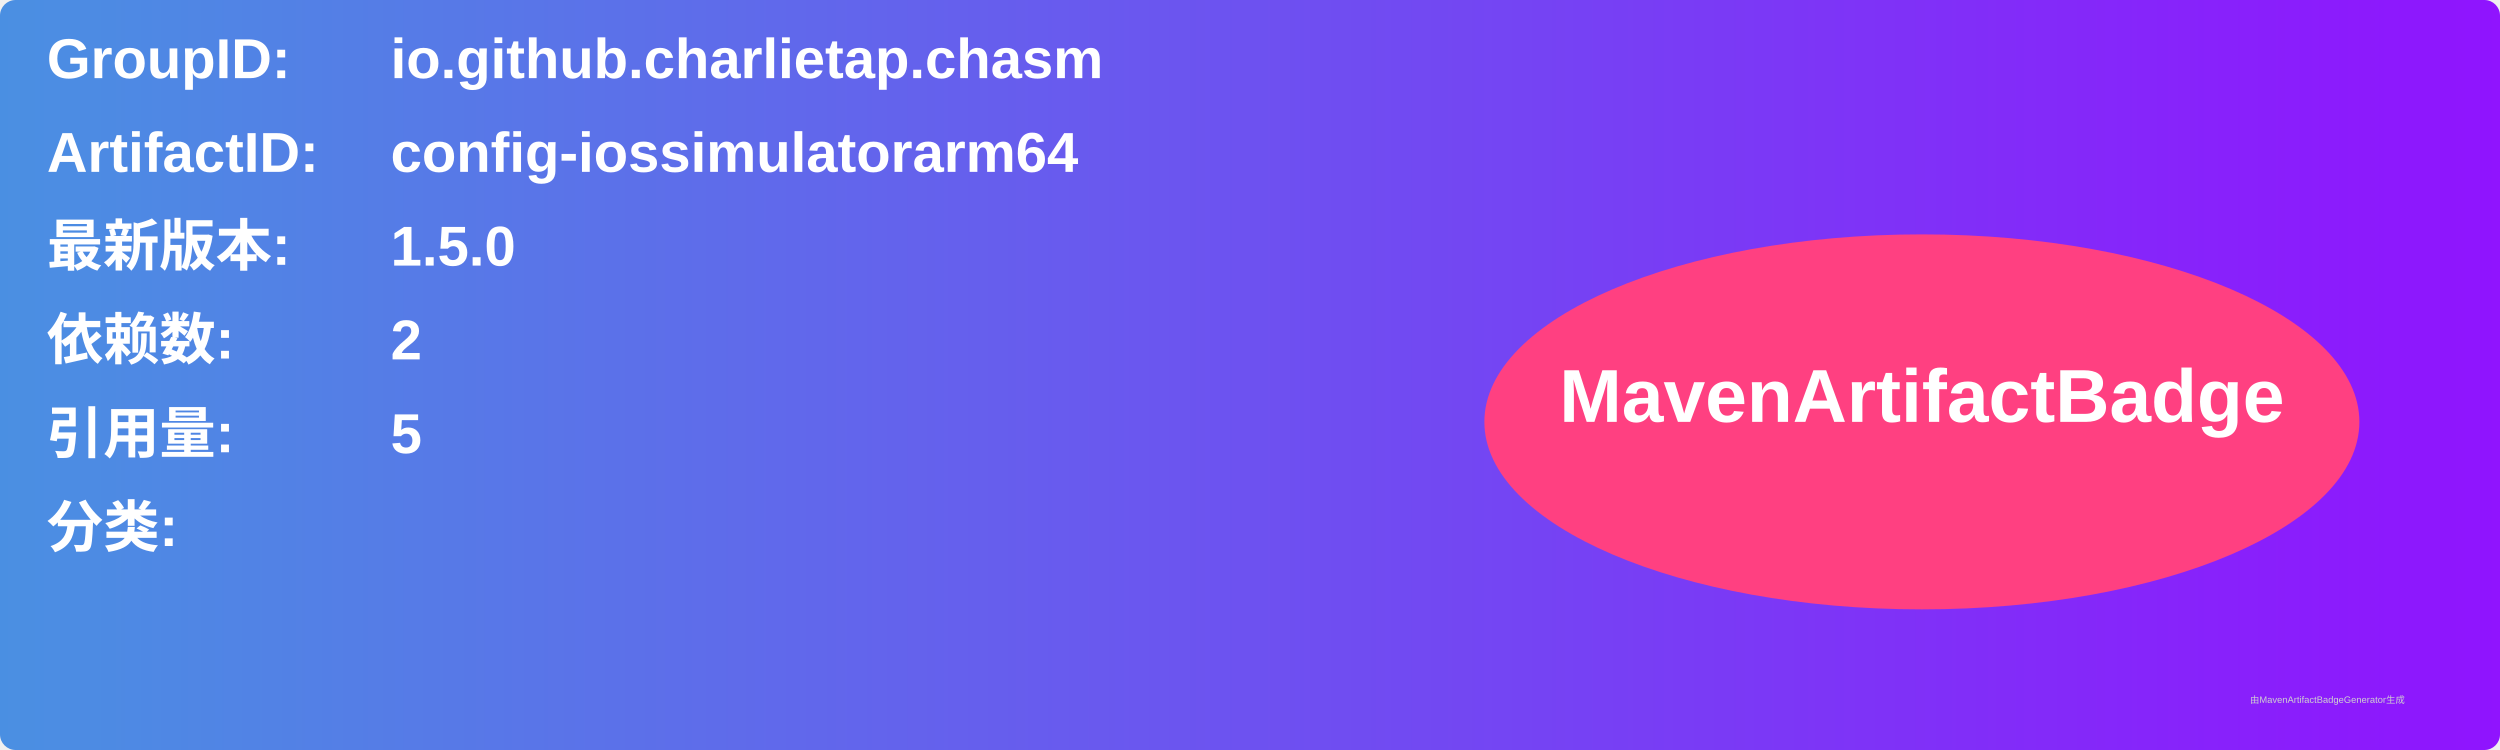
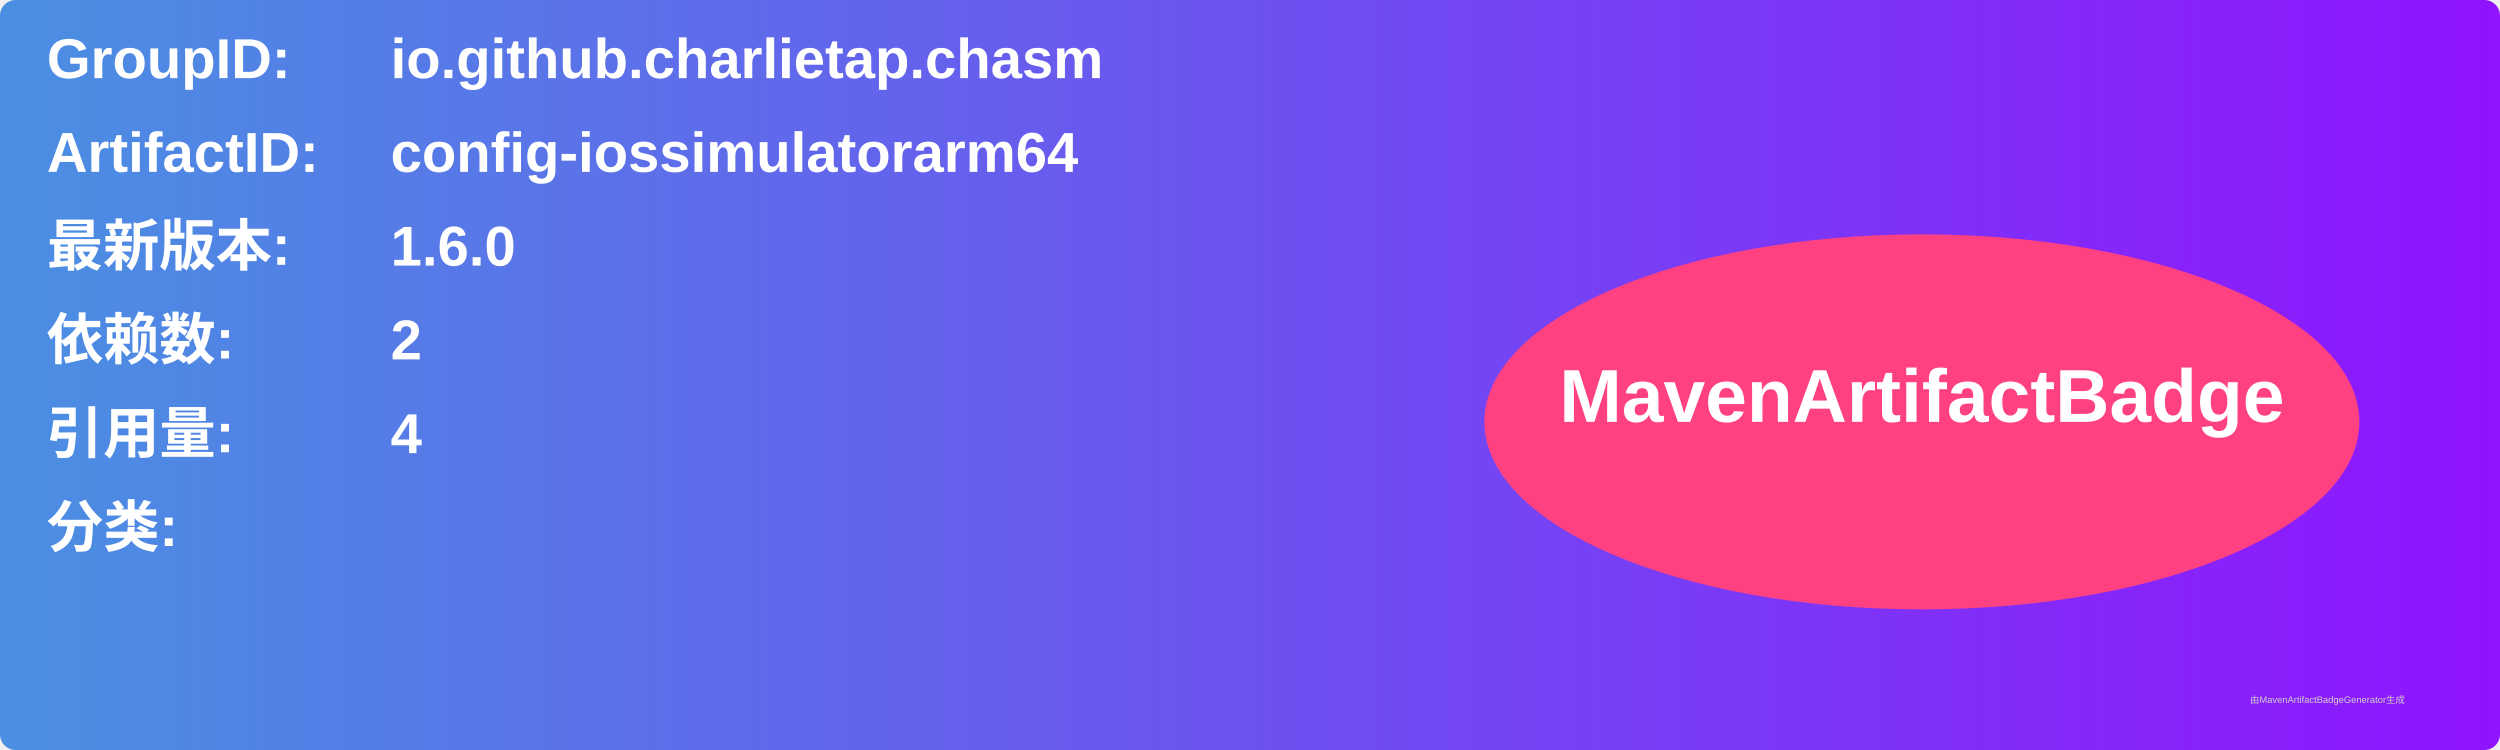
<svg xmlns="http://www.w3.org/2000/svg" width="800" height="240" viewBox="0 0 800 240">
  <linearGradient id="grad" x1="0%" y1="0%" x2="100%" y2="0%">
    <stop offset="0%" stop-color="#4a90e2" />
    <stop offset="100%" stop-color="#9013fe" />
  </linearGradient>
  <rect width="100%" height="100%" rx="5" ry="5" fill="url(#grad)" />
  <g transform="translate(15, 15)">
    <text x="0" y="10" font-family="Arial" font-size="18" fill="white" font-weight="bold" width="260">GroupID:</text>
    <text x="110" y="10" font-family="Arial" font-size="18" fill="white" font-weight="bold" width="460">io.github.charlietap.chasm</text>
    <text x="0" y="40" font-family="Arial" font-size="18" fill="white" font-weight="bold" width="260">ArtifactID:</text>
    <text x="110" y="40" font-family="Arial" font-size="18" fill="white" font-weight="bold" width="460">config-iossimulatorarm64</text>
    <text x="0" y="70" font-family="Arial" font-size="18" fill="white" font-weight="bold">最新版本:</text>
    <text x="110" y="70" font-family="Arial" font-size="18" fill="white" font-weight="bold">
-       <tspan font-weight="bold">1.5.0</tspan>
+       <tspan font-weight="bold">1.6.0</tspan>
    </text>
    <text x="0" y="100" font-family="Arial" font-size="18" fill="white" font-weight="bold">依赖数: </text>
    <text x="110" y="100" font-family="Arial" font-size="18" fill="white">
      <tspan font-weight="bold">2</tspan>
    </text>
    <text x="0" y="130" font-family="Arial" font-size="18" fill="white" font-weight="bold">引用量: </text>
    <text x="110" y="130" font-family="Arial" font-size="18" fill="white">
-       <tspan font-weight="bold">5</tspan>
+       <tspan font-weight="bold">4</tspan>
    </text>
    <text x="0" y="160" font-family="Arial" font-size="18" fill="white" font-weight="bold">分类:</text>
    <text x="10" y="190" font-family="Arial" font-size="10" fill="white">
      <tspan font-weight="bold" />
    </text>
    <ellipse cx="600" cy="120" rx="140" ry="60" fill="#ff4081" />
    <text x="600" y="120" text-anchor="middle" font-family="Arial" font-size="24" fill="white" font-weight="bold">MavenArtifactBadge</text>
  </g>
  <text x="720" y="225" font-family="Arial" font-size="3" fill="#d0d0d0">由MavenArtifactBadgeGenerator生成</text>
</svg>
